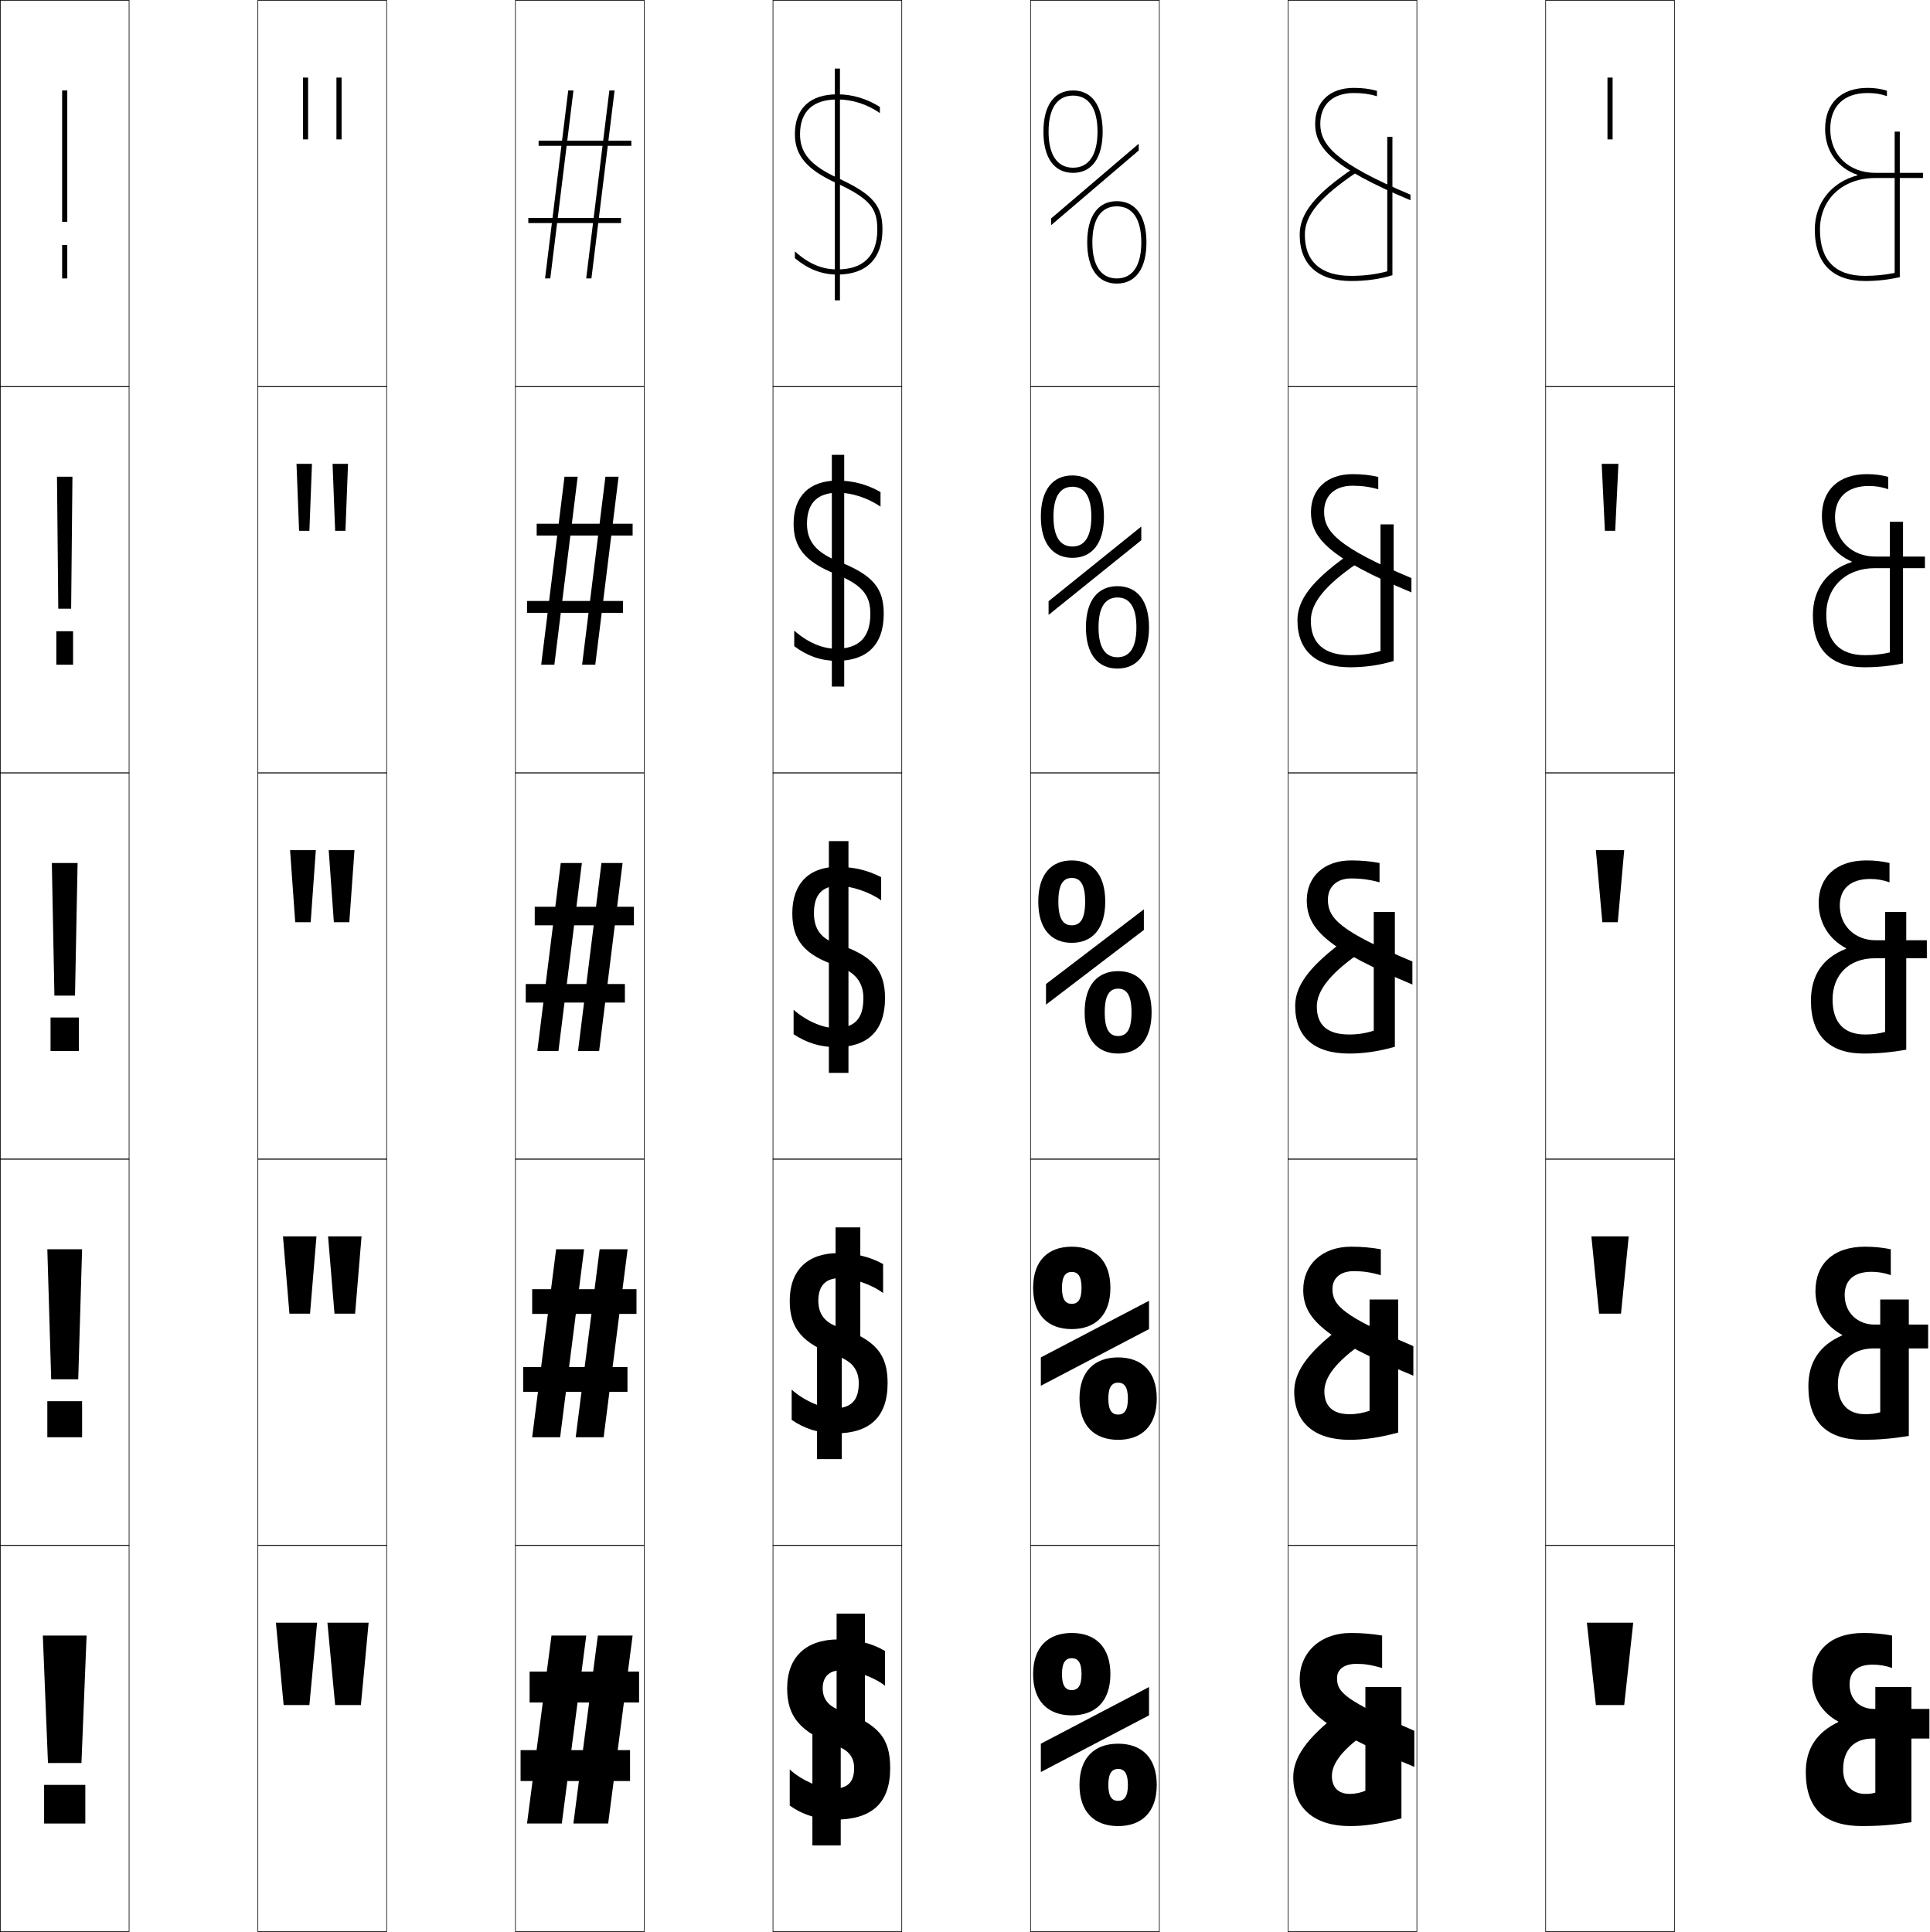
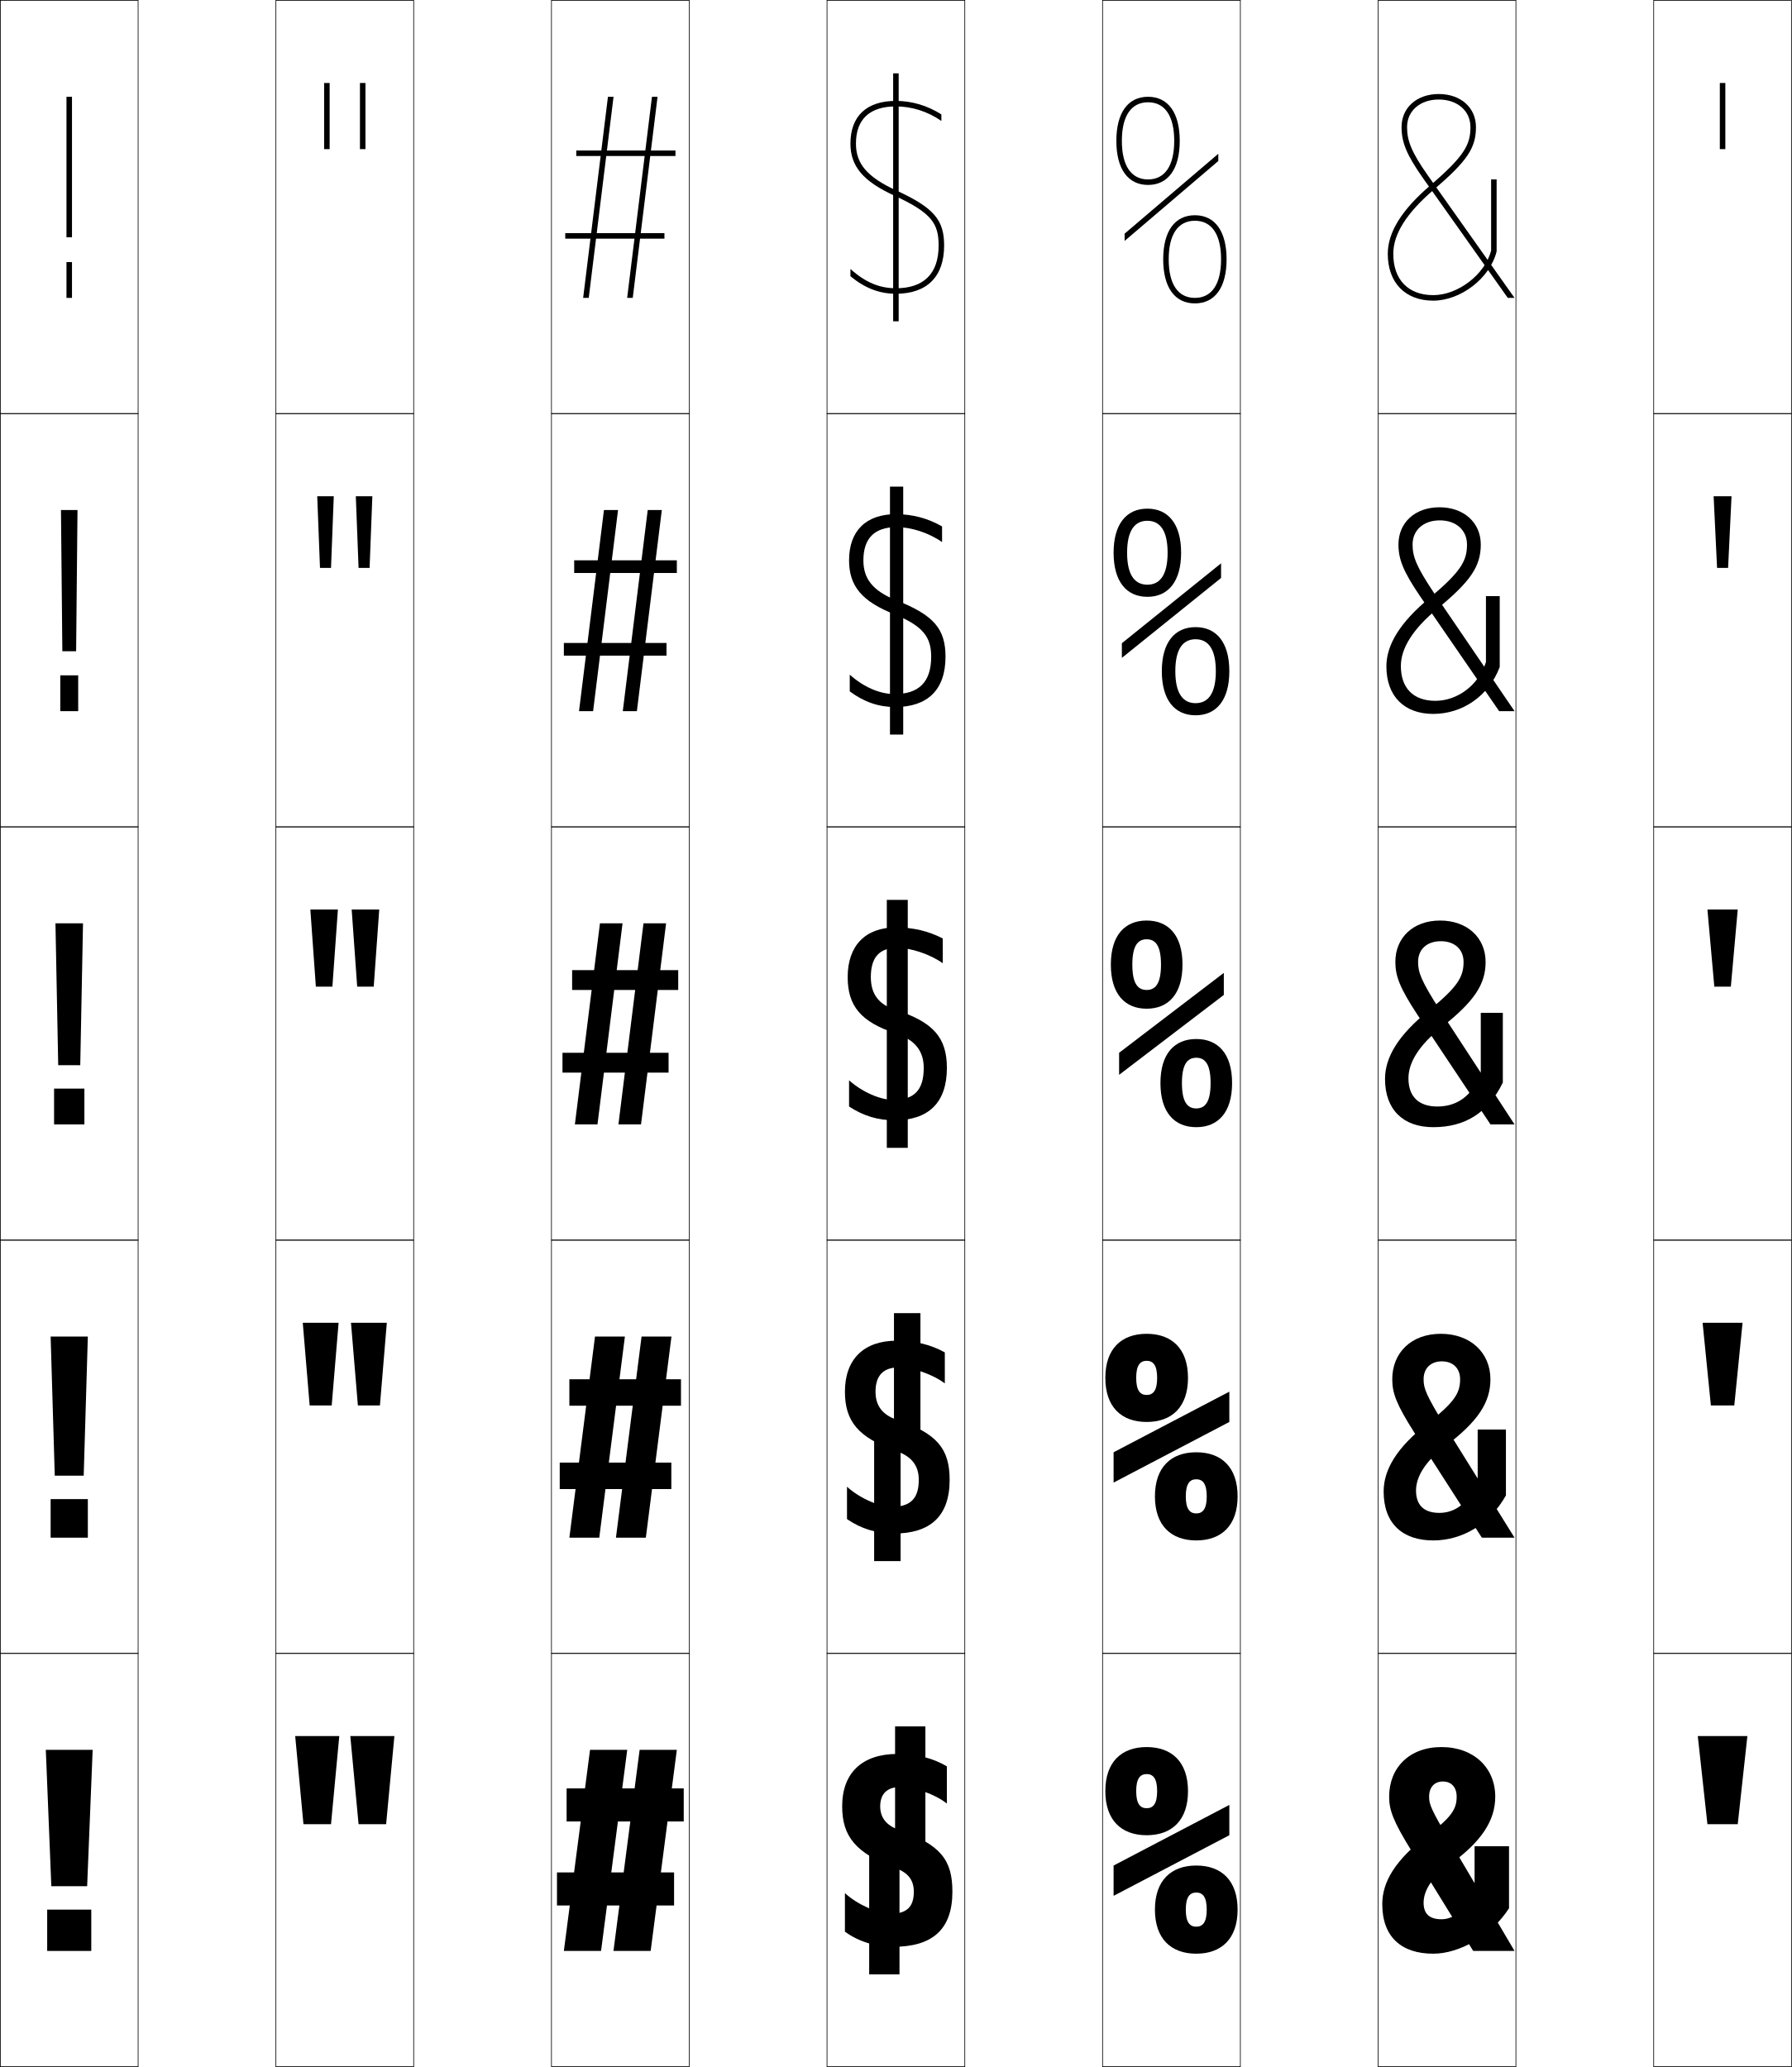
- <svg xmlns="http://www.w3.org/2000/svg" width="749.125" height="750.25" viewBox="0 0 749.125 750.25" overflow="visible" enable-background="new 0 0 749.125 750.25" xml:space="preserve">
+ <svg xmlns="http://www.w3.org/2000/svg" width="650.25" height="750.25" viewBox="0 0 650.25 750.25" overflow="visible" enable-background="new 0 0 650.25 750.25" xml:space="preserve">
  <g id="レイヤー1">
    <g>
      <rect x="0.125" y="0.125" fill="none" stroke="#000000" stroke-width="0.25" width="50" height="150" />
      <rect x="100.125" y="0.125" fill="none" stroke="#000000" stroke-width="0.25" width="50" height="150" />
      <rect x="200.125" y="0.125" fill="none" stroke="#000000" stroke-width="0.25" width="50" height="150" />
      <rect x="300.125" y="0.125" fill="none" stroke="#000000" stroke-width="0.25" width="50" height="150" />
      <rect x="400.125" y="0.125" fill="none" stroke="#000000" stroke-width="0.25" width="50" height="150" />
      <rect x="500.125" y="0.125" fill="none" stroke="#000000" stroke-width="0.25" width="50" height="150" />
      <rect x="0.125" y="150.125" fill="none" stroke="#000000" stroke-width="0.25" width="50" height="150" />
      <rect x="100.125" y="150.125" fill="none" stroke="#000000" stroke-width="0.25" width="50" height="150" />
      <rect x="200.125" y="150.125" fill="none" stroke="#000000" stroke-width="0.25" width="50" height="150" />
      <rect x="300.125" y="150.125" fill="none" stroke="#000000" stroke-width="0.25" width="50" height="150" />
      <rect x="400.125" y="150.125" fill="none" stroke="#000000" stroke-width="0.25" width="50" height="150" />
      <rect x="500.125" y="150.125" fill="none" stroke="#000000" stroke-width="0.25" width="50" height="150" />
      <rect x="0.125" y="300.125" fill="none" stroke="#000000" stroke-width="0.25" width="50" height="150" />
      <rect x="100.125" y="300.125" fill="none" stroke="#000000" stroke-width="0.25" width="50" height="150" />
      <rect x="200.125" y="300.125" fill="none" stroke="#000000" stroke-width="0.25" width="50" height="150" />
      <rect x="300.125" y="300.125" fill="none" stroke="#000000" stroke-width="0.25" width="50" height="150" />
      <rect x="400.125" y="300.125" fill="none" stroke="#000000" stroke-width="0.25" width="50" height="150" />
      <rect x="500.125" y="300.125" fill="none" stroke="#000000" stroke-width="0.25" width="50" height="150" />
      <rect x="0.125" y="450.125" fill="none" stroke="#000000" stroke-width="0.25" width="50" height="150" />
      <rect x="100.125" y="450.125" fill="none" stroke="#000000" stroke-width="0.25" width="50" height="150" />
      <rect x="200.125" y="450.125" fill="none" stroke="#000000" stroke-width="0.25" width="50" height="150" />
      <rect x="300.125" y="450.125" fill="none" stroke="#000000" stroke-width="0.25" width="50" height="150" />
      <rect x="400.125" y="450.125" fill="none" stroke="#000000" stroke-width="0.25" width="50" height="150" />
      <rect x="500.125" y="450.125" fill="none" stroke="#000000" stroke-width="0.25" width="50" height="150" />
      <rect x="0.125" y="600.125" fill="none" stroke="#000000" stroke-width="0.25" width="50" height="150" />
      <rect x="100.125" y="600.125" fill="none" stroke="#000000" stroke-width="0.25" width="50" height="150" />
      <rect x="200.125" y="600.125" fill="none" stroke="#000000" stroke-width="0.25" width="50" height="150" />
      <rect x="300.125" y="600.125" fill="none" stroke="#000000" stroke-width="0.25" width="50" height="150" />
      <rect x="400.125" y="600.125" fill="none" stroke="#000000" stroke-width="0.25" width="50" height="150" />
      <rect x="500.125" y="600.125" fill="none" stroke="#000000" stroke-width="0.25" width="50" height="150" />
      <rect x="600.125" y="0.125" fill="none" stroke="#000000" stroke-width="0.25" width="50" height="150" />
      <rect x="600.125" y="150.125" fill="none" stroke="#000000" stroke-width="0.25" width="50" height="150" />
      <rect x="600.125" y="300.125" fill="none" stroke="#000000" stroke-width="0.25" width="50" height="150" />
      <rect x="600.125" y="450.125" fill="none" stroke="#000000" stroke-width="0.25" width="50" height="150" />
      <rect x="600.125" y="600.125" fill="none" stroke="#000000" stroke-width="0.25" width="50" height="150" />
    </g>
    <g>
      <polygon points="616.125,630.125 619.625,662.125 630.625,662.125 634.125,630.125 " />
      <polygon points="617.875,480.125 632.375,480.125 629.375,510.125 620.875,510.125 " />
      <polygon points="619.625,330.125 630.625,330.125 628.125,358.125 622.125,358.125 " />
      <polygon points="621.875,180.125 628.375,180.125 627.125,206.125 623.125,206.125 " />
      <rect x="624.125" y="30.125" width="2" height="24" />
    </g>
    <g>
      <polygon points="107.125,630.125 110.125,662.125 120.125,662.125 123.125,630.125 " />
      <polygon points="109.875,480.125 122.875,480.125 120.375,510.125 112.375,510.125 " />
      <polygon points="112.625,330.125 122.625,330.125 120.625,358.125 114.625,358.125 " />
      <polygon points="115.125,180.125 121.125,180.125 120.125,206.125 116.125,206.125 " />
      <rect x="117.625" y="30.125" width="2" height="24" />
    </g>
    <g>
      <polygon points="127.125,630.125 130.125,662.125 140.125,662.125 143.125,630.125 " />
      <polygon points="127.375,480.125 140.375,480.125 137.875,510.125 129.875,510.125 " />
      <polygon points="127.625,330.125 137.625,330.125 135.625,358.125 129.625,358.125 " />
      <polygon points="129.125,180.125 135.125,180.125 134.125,206.125 130.125,206.125 " />
      <rect x="130.625" y="30.125" width="2" height="24" />
    </g>
    <g>
      <rect x="17.125" y="693.125" width="16" height="15" />
      <rect x="18.375" y="544.125" width="13.5" height="14" />
      <rect x="19.625" y="395.125" width="11" height="13" />
      <rect x="21.875" y="245.125" width="6.5" height="13" />
      <rect x="24.125" y="95.125" width="2" height="13" />
    </g>
    <g>
      <polygon points="16.625,635.125 18.625,684.625 31.625,684.625 33.625,635.125 " />
      <polygon points="18.375,485.125 19.875,535.625 30.375,535.625 31.875,485.125 " />
      <polygon points="20.125,335.125 21.125,386.625 29.125,386.625 30.125,335.125 " />
      <polygon points="22.125,185.125 28.125,185.125 27.625,236.375 22.625,236.375 " />
      <rect x="24.125" y="35.125" width="2" height="51" />
    </g>
    <g>
      <polygon points="232.125,635.125 222.625,708.125 236.125,708.125 245.625,635.125 " />
      <polygon points="232.824,485.125 223.525,558.125 234.375,558.125 243.675,485.125 " />
      <polygon points="233.523,335.125 224.425,408.125 232.625,408.125 241.725,335.125 " />
      <polygon points="235.06,185.125 226.01,258.125 231.125,258.125 240.175,185.125 " />
      <polygon points="236.596,35.125 227.596,108.125 229.625,108.125 238.625,35.125 " />
    </g>
    <g>
      <polygon points="214.125,635.125 204.625,708.125 218.125,708.125 227.625,635.125 " />
      <polygon points="215.924,485.125 206.625,558.125 217.475,558.125 226.775,485.125 " />
      <polygon points="217.724,335.125 208.625,408.125 216.825,408.125 225.925,335.125 " />
      <polygon points="219.174,185.125 210.125,258.125 215.24,258.125 224.29,185.125 " />
      <polygon points="220.625,35.125 211.625,108.125 213.654,108.125 222.654,35.125 " />
    </g>
    <g>
      <rect x="205.625" y="649.125" width="42.5" height="12" />
      <rect x="206.625" y="500.625" width="40.5" height="9.6" />
      <rect x="207.625" y="352.125" width="38.5" height="7.2" />
      <rect x="208.375" y="203.375" width="37.25" height="4.6" />
      <rect x="209.125" y="54.625" width="36" height="2" />
    </g>
    <g>
      <rect x="202.125" y="679.625" width="42.5" height="12" />
      <rect x="203.125" y="530.875" width="40.5" height="9.6" />
      <rect x="204.125" y="382.125" width="38.5" height="7.2" />
      <rect x="204.625" y="233.375" width="37.25" height="4.6" />
      <rect x="205.125" y="84.625" width="36" height="2" />
    </g>
    <rect x="315.426" y="671.625" width="10.999" height="45" />
    <rect x="324.825" y="626.625" width="10.999" height="45" />
    <rect x="317.227" y="521.625" width="9.599" height="45" />
    <rect x="324.425" y="476.625" width="9.599" height="45" />
    <g>
      <rect x="321.825" y="326.625" width="7.6" height="90" />
      <rect x="322.975" y="176.625" width="4.801" height="90" />
      <rect x="324.125" y="26.625" width="2" height="90" />
    </g>
    <g>
      <path d="M343.625,654.625v-13.5c-4.995-2.975-10.979-4.5-18-4.5c-12.793,0-20,6.922-20,19      c0,10.907,4.85,17.002,19.5,22.5c4.498,1.639,6.5,4.343,6.5,8.5c0,5.634-2.675,8-8.5,8      c-4.222,0-11.999-3.271-16.5-7.5v14c4.791,3.54,11.121,5.5,17.5,5.5      c14.18,0,21.5-6.236,21.5-20c0-11.576-4.25-17.054-19.5-22.5      c-4.521-1.566-6.7-4.466-6.7-8.5c0-4.502,2.54-7,7.2-7      C331.988,648.624,339.282,651.215,343.625,654.625z" />
      <path d="M342.875,502.125v-11.25c-5.098-2.836-10.871-4.25-17.5-4.25c-11.918,0-18.75,6.758-18.75,18.5      c0,10.72,4.8,16.641,18.5,21.5c5.729,1.971,8.3,5.361,8.3,10.5      c0,6.934-3.155,9.8-9.8,9.8c-4.361,0-11.513-2.984-16.25-7.3v11.75      c5.045,3.502,10.824,5.25,17,5.25c13.154,0,20.25-6.221,20.25-19.5      c0-11.207-4.513-16.84-19-21.75c-5.344-1.767-7.9-5.094-7.9-10.25      c0-5.925,2.923-8.8,8.4-8.8C331.26,496.324,338.461,498.802,342.875,502.125z" />
      <path d="M342.125,349.625v-9c-5.2-2.696-10.764-4-17-4c-11.044,0-17.5,6.593-17.5,18      c0,10.532,4.75,16.28,17.5,20.5c6.961,2.303,10.1,6.38,10.1,12.5      c0,8.234-3.635,11.6-11.1,11.6c-4.5,0-11.026-2.697-16-7.1v9.5      c5.299,3.465,10.527,5,16.5,5c12.129,0,19-6.205,19-19c0-10.838-4.775-16.625-18.5-21      c-6.168-1.967-9.1-5.721-9.1-12c0-7.348,3.305-10.6,9.6-10.6      C330.531,344.025,337.64,346.388,342.125,349.625z" />
      <path d="M341.875,196.764v-5.688c-5.115-2.947-10.732-4.451-16.75-4.451      c-10.842,0-17,6.049-17,16.75c0,9.374,4.678,14.98,16.696,19.682      c10.317,4.291,13.104,8.295,13.104,15.318c0,9.301-4.591,13.55-13.3,13.55      c-5.196,0-11.051-2.399-16.25-7.05v6.069c5.267,3.897,10.522,5.681,16.5,5.681      c11.707,0,18.25-6.21,18.25-18.25c0-9.984-4.131-15.125-17.887-20.477      c-8.523-3.481-11.913-7.801-11.913-14.523c0-8.098,4.151-12.05,12.05-12.05      C330.675,191.325,337.115,193.396,341.875,196.764z" />
      <path d="M325.352,69.171C314.472,64.176,310.625,59.29,310.625,52.125      c0-8.847,4.997-13.5,14.5-13.5c5.693,0,11.466,1.778,16.5,5.278V41.528      c-5.031-3.199-10.701-4.903-16.5-4.903c-10.641,0-16.5,5.505-16.5,15.5      c0,8.216,4.604,13.681,15.893,18.863C338.191,77.267,340.625,81.198,340.625,89.125      c0,10.367-5.547,15.5-15.5,15.5c-5.893,0-11.075-2.102-16.5-7v2.638      c5.234,4.329,10.518,6.362,16.5,6.362c11.285,0,17.5-6.215,17.5-17.5      C342.625,79.994,339.139,75.501,325.352,69.171z" />
    </g>
    <path d="M434.125,527.125c-9.17,0-15,5.447-15,16s5.83,16,15,16v-9.8     c-2.391,0-3.8-1.667-3.8-6.2s1.409-6.2,3.8-6.2     s3.8,1.667,3.8,6.2s-1.409,6.2-3.8,6.2V559.125c9.17,0,15-5.447,15-16     S443.295,527.125,434.125,527.125z" />
    <path d="M416.125,484.125c-9.17,0-15,5.447-15,16s5.83,16,15,16v-9.8     c-2.391,0-3.8-1.667-3.8-6.2s1.409-6.2,3.8-6.2     s3.8,1.667,3.8,6.2s-1.409,6.2-3.8,6.2V516.125c9.17,0,15-5.447,15-16     S425.295,484.125,416.125,484.125z" />
    <g>
      <path d="M434.125,377.125c-7.867,0-13,5.289-13,16s5.133,16,13,16v-6.8      c-3.27,0-5.2-2.422-5.2-9.2s1.931-9.2,5.2-9.2      s5.2,2.422,5.2,9.2s-1.931,9.2-5.2,9.2V409.125c7.867,0,13-5.289,13-16      S441.992,377.125,434.125,377.125z" />
      <path d="M433.875,232.025c4.697,0,7.35,3.697,7.35,11.6      s-2.652,11.6-7.35,11.6V259.625c7.588,0,12.25-5.561,12.25-16s-4.662-16-12.25-16      s-12.25,5.561-12.25,16s4.662,16,12.25,16v-4.4c-4.697,0-7.35-3.697-7.35-11.6      S429.178,232.025,433.875,232.025z" />
      <path d="M422.125,94.125c0,10.168,4.191,16,11.5,16v-2c-6.126,0-9.5-4.972-9.5-14      c0-9.028,3.374-14,9.5-14s9.5,4.972,9.5,14c0,9.028-3.374,14-9.5,14v2c7.309,0,11.5-5.832,11.5-16      s-4.191-16-11.5-16S422.125,83.957,422.125,94.125z" />
    </g>
    <g>
      <path d="M405.125,51.125c0,10.168,4.191,16,11.5,16v-2c-6.126,0-9.5-4.972-9.5-14      c0-9.028,3.374-14,9.5-14s9.5,4.972,9.5,14c0,9.028-3.374,14-9.5,14v2c7.309,0,11.5-5.832,11.5-16      s-4.191-16-11.5-16S405.125,40.957,405.125,51.125z" />
      <path d="M416.375,189.025c4.697,0,7.35,3.697,7.35,11.6      s-2.652,11.6-7.35,11.6V216.625c7.588,0,12.25-5.561,12.25-16s-4.662-16-12.25-16      s-12.25,5.561-12.25,16s4.662,16,12.25,16v-4.4c-4.697,0-7.35-3.697-7.35-11.6      S411.678,189.025,416.375,189.025z" />
      <path d="M416.125,334.125c-7.867,0-13,5.29-13,16c0,10.711,5.133,16,13,16v-6.8      c-3.27,0-5.2-2.422-5.2-9.2s1.931-9.2,5.2-9.2      s5.2,2.422,5.2,9.2s-1.931,9.2-5.2,9.2V366.125c7.867,0,13-5.289,13-16      C429.125,339.415,423.992,334.125,416.125,334.125z" />
    </g>
    <polygon points="404.125,527.125 404.125,538.125 446.125,516.125 446.125,505.125 " />
    <path d="M434.125,677.125c-9.17,0-15,5.447-15,16s5.83,16,15,16v-9.8     c-2.391,0-3.8-1.667-3.8-6.2s1.409-6.2,3.8-6.2     s3.8,1.667,3.8,6.2s-1.409,6.2-3.8,6.2V709.125c9.17,0,15-5.447,15-16     S443.295,677.125,434.125,677.125z" />
    <path d="M416.125,634.125c-9.17,0-15,5.447-15,16s5.83,16,15,16v-9.8     c-2.391,0-3.8-1.667-3.8-6.2s1.409-6.2,3.8-6.2     s3.8,1.667,3.8,6.2s-1.409,6.2-3.8,6.2V666.125c9.17,0,15-5.447,15-16     S425.295,634.125,416.125,634.125z" />
    <polygon points="404.125,677.125 404.125,688.125 446.125,666.125 446.125,655.125 " />
    <g>
      <polygon points="406.125,382.125 406.125,390.125 444.125,361.125 444.125,353.125 " />
      <polygon points="407.125,233.468 407.125,238.782 443.125,209.782 443.125,204.468 " />
      <polygon points="408.125,84.81 408.125,87.44 442.125,58.44 442.125,55.81 " />
    </g>
    <g>
-       <path d="M746.625,69.125v-2h-18.5c-10.304,0-17.5-6.991-17.5-17c0-8.897,5.285-14,14.5-14      c2.855,0,5.141,0.367,7.5,1.201v-2.09c-2.342-0.747-4.711-1.111-7.5-1.111      c-10.332,0-16.5,5.981-16.5,16c0,8.584,4.998,15.212,12.551,17.77v0.2      C711.273,70.672,704.625,78.671,704.625,89.125c0,13.333,7.043,20,19.5,20      c4.678,0,8.996-0.483,13.5-1.5v-56.5h-2v54.857c-3.818,0.761-7.518,1.143-11.5,1.143      c-11.612,0-17.5-6.056-17.5-18c0-11.776,8.841-20,21.5-20H746.625z" />
-       <path d="M738.875,202.625h-5.1v50.725c-3.269,0.746-6.207,1.075-9.65,1.075      c-9.826,0-15.05-5.291-15.05-15.8c0-10.684,7.63-18,18.925-18h19.375v-4.5h-19.25      c-8.984,0-15.65-6.204-15.65-15.25c0-7.687,4.749-12.15,13.15-12.15      c2.717,0,5.061,0.388,7.5,1.25v-4.795c-2.654-0.717-5.215-1.056-8.25-1.056      c-11.072,0-17.5,6.295-17.5,16.25c0,8.101,4.438,14.607,11.596,17.688v0.2      C709.475,221.332,703.875,228.702,703.875,238.875c0,13.476,7.172,20.25,20,20.25      c5.015,0,9.807-0.47,15-1.5V202.625z" />
-       <path d="M726.125,341.325c2.578,0,4.979,0.41,7.5,1.3v-7.5c-2.967-0.688-5.719-1-9-1      c-11.813,0-18.5,6.608-18.5,16.5c0,7.617,3.877,14.001,10.64,17.606v0.2      C707.676,371.992,703.125,378.732,703.125,388.625c0,13.619,7.301,20.5,20.5,20.5      c5.352,0,10.618-0.457,16.5-1.5v-53.5h-8.2v46.592      c-2.718,0.731-4.895,1.008-7.8,1.008c-8.039,0-12.6-4.525-12.6-13.6      c0-9.592,6.418-16,16.35-16h20.25v-7h-20c-7.664,0-13.8-5.418-13.8-13.5      C714.325,345.148,718.537,341.325,726.125,341.325z" />
-       <path d="M741.125,504.625h-11.1v43.796c-2.088,0.569-3.549,0.754-5.9,0.754      c-6.485,0-10.55-3.974-10.55-11.55c0-8.627,5.337-14,13.925-14h21.125v-9.25h-20.75      c-6.61,0-11.65-4.557-11.65-11.5c0-5.725,3.608-9,10.4-9      c2.601,0,5.097,0.439,7.5,1.3V485.125c-3.205-0.662-6.508-1-10-1      c-12.348,0-19.25,6.723-19.25,17.25c0,7.268,3.829,13.495,10.369,17.003v0.2      C706.48,522.396,702.125,528.922,702.125,538.375c0,13.974,7.317,20.75,21.25,20.75      c5.654,0,11.317-0.452,17.75-1.5V504.625z" />
-       <path d="M742.125,707.625v-52.5h-14v41c-1.457,0.408-2.203,0.5-4,0.5c-4.932,0-8.5-3.423-8.5-9.5      c0-7.662,4.255-12,11.5-12h22v-11.5h-21.5c-5.557,0-9.5-3.695-9.5-9.5      c0-4.973,3.004-7.7,9-7.7c2.623,0,5.214,0.47,7.5,1.3V635.125      c-3.442-0.637-7.297-1-11-1c-12.883,0-20,6.836-20,18c0,6.918,3.781,12.988,10.1,16.399      v0.2C705.285,672.802,701.125,679.111,701.125,688.125c0,14.328,7.334,21,22,21      C729.082,709.125,735.142,708.678,742.125,707.625z" />
-     </g>
-     <g>
-       <g>
-         <path d="M526.625,646.125c3.322,0,5.502,0.342,10,1.6V635.125c-3.756-0.637-7.96-1-12-1       c-12.246,0-20,7.762-20,18c0,10.894,7.525,18.809,44.5,34v-14       c-27.426-12.059-30-15.018-30-20.5C519.125,648.449,521.648,646.125,526.625,646.125z" />
-         <path d="M531.625,672.125l-11.5-7c-13.127,10.021-18,17.562-18,25c0,12.011,8.234,19,22,19       c5.504,0,11.711-0.873,20-3v-51h-14v40.268c-1.755,0.764-3.999,1.232-6,1.232       c-4.43,0-7-2.419-7-7C517.125,684.717,521.457,678.946,531.625,672.125z" />
-       </g>
-       <g>
-         <path d="M506,500.875c0,11.132,7.941,18.936,42.75,33.345v-11.473       C521.061,510.885,517.35,506.904,517.35,500.5c0-4.121,3.003-6.875,8.275-6.875       c3.553,0,6.402,0.407,10.5,1.55V485.125c-3.691-0.662-7.475-1-11.5-1       C513.205,484.125,506,491.191,506,500.875z" />
-         <path d="M529.375,521.375l-9.026-5.699C507.374,525.568,502.5,532.918,502.5,540.375       c0,12.021,7.775,18.75,21.5,18.75c5.518,0,11.579-0.85,18.85-2.814V504.625H531.75v43.187       c-2.318,0.871-5.106,1.363-7.75,1.363c-6.43,0-9.8-3.015-9.8-8.925       C514.2,534.843,518.732,528.706,529.375,521.375z" />
-       </g>
-       <g>
-         <path d="M507.375,349.625c0,11.37,8.356,19.062,41,32.689v-8.945       c-27.954-11.665-32.8-16.667-32.8-23.994c0-5.067,3.481-8.25,9.05-8.25       c3.782,0,7.303,0.473,11,1.5v-7.5c-3.626-0.688-6.99-1-11-1       C514.03,334.125,507.375,340.496,507.375,349.625z" />
-         <path d="M511.275,390.875c0-5.906,4.732-12.409,15.85-20.25l-6.553-4.398       C507.75,375.99,502.875,383.15,502.875,390.625c0,12.031,7.316,18.5,21,18.5       c5.532,0,11.447-0.827,17.7-2.629v-52.37H533.375v46.104       c-2.881,0.979-6.214,1.494-9.5,1.494       C515.445,401.725,511.275,398.113,511.275,390.875z" />
-       </g>
-       <g>
-         <path d="M548,224.481c-28.545-11.954-33.9-18.045-33.9-25.731       c0-6.291,4.171-10.125,11.025-10.125c3.604,0,6.734,0.425,10,1.369v-4.793       c-3.219-0.74-6.318-1.076-10-1.076c-9.924,0-16.125,5.868-16.125,14.75       c0,10.159,7.256,17.908,39,31.164V224.481z" />
-         <path d="M541.1,256.682v-53.056H536c0,0,0,48.41,0,49.164       c-3.49,1.065-7.559,1.636-11.75,1.636c-10.103,0-15.3-4.572-15.3-13.425       c0-6.734,5.272-13.487,17.954-22.21l-3.835-3.028       C509.221,225.657,503.75,232.979,503.75,240.875c0,11.819,7.209,18.25,20.5,18.25       C529.934,259.125,535.658,258.321,541.1,256.682z" />
-       </g>
-       <g>
-         <path d="M547.625,75.593c-29.137-12.242-35-19.423-35-27.468c0-7.514,4.859-12,13-12       c3.427,0,6.165,0.378,9,1.238v-2.087c-2.812-0.792-5.646-1.151-9-1.151       c-9.252,0-15,5.364-15,14c0,8.949,6.155,16.754,37,29.639V75.593z" />
-         <path d="M540.625,106.868V53.125h-2c0,0,0,50.715,0,52.223c-4.099,1.151-8.904,1.777-14,1.777       c-11.775,0-18-5.533-18-16c0-7.562,5.812-14.565,20.059-24.171l-1.117-1.658       C510.692,75.324,504.625,82.807,504.625,91.125c0,11.607,7.103,18,20,18       C530.461,109.125,535.993,108.344,540.625,106.868z" />
-       </g>
+       <path d="M508.625,46.125c0,5.648,1.91,10.18,7.867,18.656l30.683,43.344H549.625      l-31.5-44.5c-5.913-8.414-7.5-12.569-7.5-17.5c0-5.888,4.729-10,11.5-10s11.5,4.112,11.5,10      c0,6.394-2.213,10.564-14.651,21.241C508.646,76.23,503.625,84.33,503.625,92.125      c0,10.486,6.322,17,16.5,17c9.914,0,20.607-8.119,23-17.879V65.125h-2v25.835      c-2.232,8.633-11.984,16.164-21,16.164c-9.08,0-14.5-5.607-14.5-15      c0-7.177,4.793-14.779,14.651-23.241C532.469,58.417,535.625,53.738,535.625,46.125      c0-7.065-5.551-12-13.5-12S508.625,39.06,508.625,46.125z" />
+       <path d="M544.037,258.125H549.625L520.25,215c-6.268-9.417-7.625-12.957-7.625-17.375      c0-5.22,3.975-8.75,9.875-8.75c5.954,0,9.875,3.6,9.875,8.75      c0,5.914-2.119,9.785-13.613,19.432C508.041,225.953,503.125,234.035,503.125,241.875      c0,10.86,6.495,17.25,17,17.25c10.682,0,20.236-6.613,24.125-17.034V216.375h-5v23.927      C536.565,248.754,528.885,254.375,520.875,254.375c-7.908,0-12.5-4.572-12.5-12.625      c0-6.482,4.357-13.402,13.238-20.806C533.805,210.929,537.375,205.474,537.375,197.625      c0-7.912-6.108-13.5-15-13.5s-14.875,5.588-14.875,13.5c0,5.448,1.779,9.827,7.9,18.867      L544.037,258.125z" />
+       <path d="M522.875,341.625c5.137,0,8.25,3.086,8.25,7.5c0,5.434-2.025,9.006-12.576,17.621      C507.438,375.676,502.625,383.74,502.625,391.625c0,11.233,6.668,17.5,17.5,17.5      c11.45,0,19.865-5.106,25.25-16.189V367.625h-8v22.018      c-3.137,8.272-8.746,11.982-15.75,11.982c-6.735,0-10.5-3.537-10.5-10.25      c0-5.788,3.921-12.025,11.826-18.37C535.141,363.439,539.125,357.209,539.125,349.125      c0-8.76-6.666-15-16.5-15s-16.25,6.24-16.25,15c0,5.247,1.648,9.475,7.934,19.078      L540.9,408.125H549.625l-27.25-41.75c-6.623-10.422-7.75-13.345-7.75-17.25      C514.625,344.573,517.846,341.625,522.875,341.625z" />
+       <path d="M523.25,494.125c4.103,0,6.625,2.58,6.625,6.5c0,4.953-1.932,8.227-11.538,15.811      C506.834,525.398,502.125,533.446,502.125,541.375c0,11.607,6.841,17.75,18,17.75      c10.496,0,20.516-5.842,26.375-16.345V518.875h-10.25v17.608      c-2.399,8.413-7.731,12.642-13.875,12.642c-5.563,0-8.5-2.753-8.5-8.125      c0-5.094,3.484-10.648,10.413-15.936C536.477,515.951,540.875,508.944,540.875,500.625      c0-9.606-7.223-16.5-18-16.5s-17.625,6.894-17.625,16.5c0,5.047,1.518,9.122,7.967,19.289      L537.763,558.125H549.625L524.5,517.75c-6.979-11.427-7.875-13.732-7.875-17.125      C516.625,496.637,519.201,494.125,523.25,494.125z" />
+       <path d="M523.625,646.625c3.068,0,5,2.075,5,5.5c0,4.474-1.838,7.446-10.5,14      c-11.895,8.996-16.5,17.027-16.5,25c0,11.98,7.014,18,18.5,18c9.543,0,21.166-6.578,27.5-16.5      v-22.5h-12.5v13.199c-1.662,8.554-6.717,13.301-12,13.301c-4.392,0-6.5-1.969-6.5-6      c0-4.398,3.049-9.271,9-13.5c12.187-8.662,17-16.445,17-25c0-10.453-7.779-18-19.5-18      s-19,7.547-19,18c0,4.846,1.387,8.77,8,19.5l22.5,36.5h15l-23-39c-7.334-12.432-8-14.121-8-17      C518.625,648.7,520.557,646.625,523.625,646.625z" />
    </g>
  </g>
</svg>
